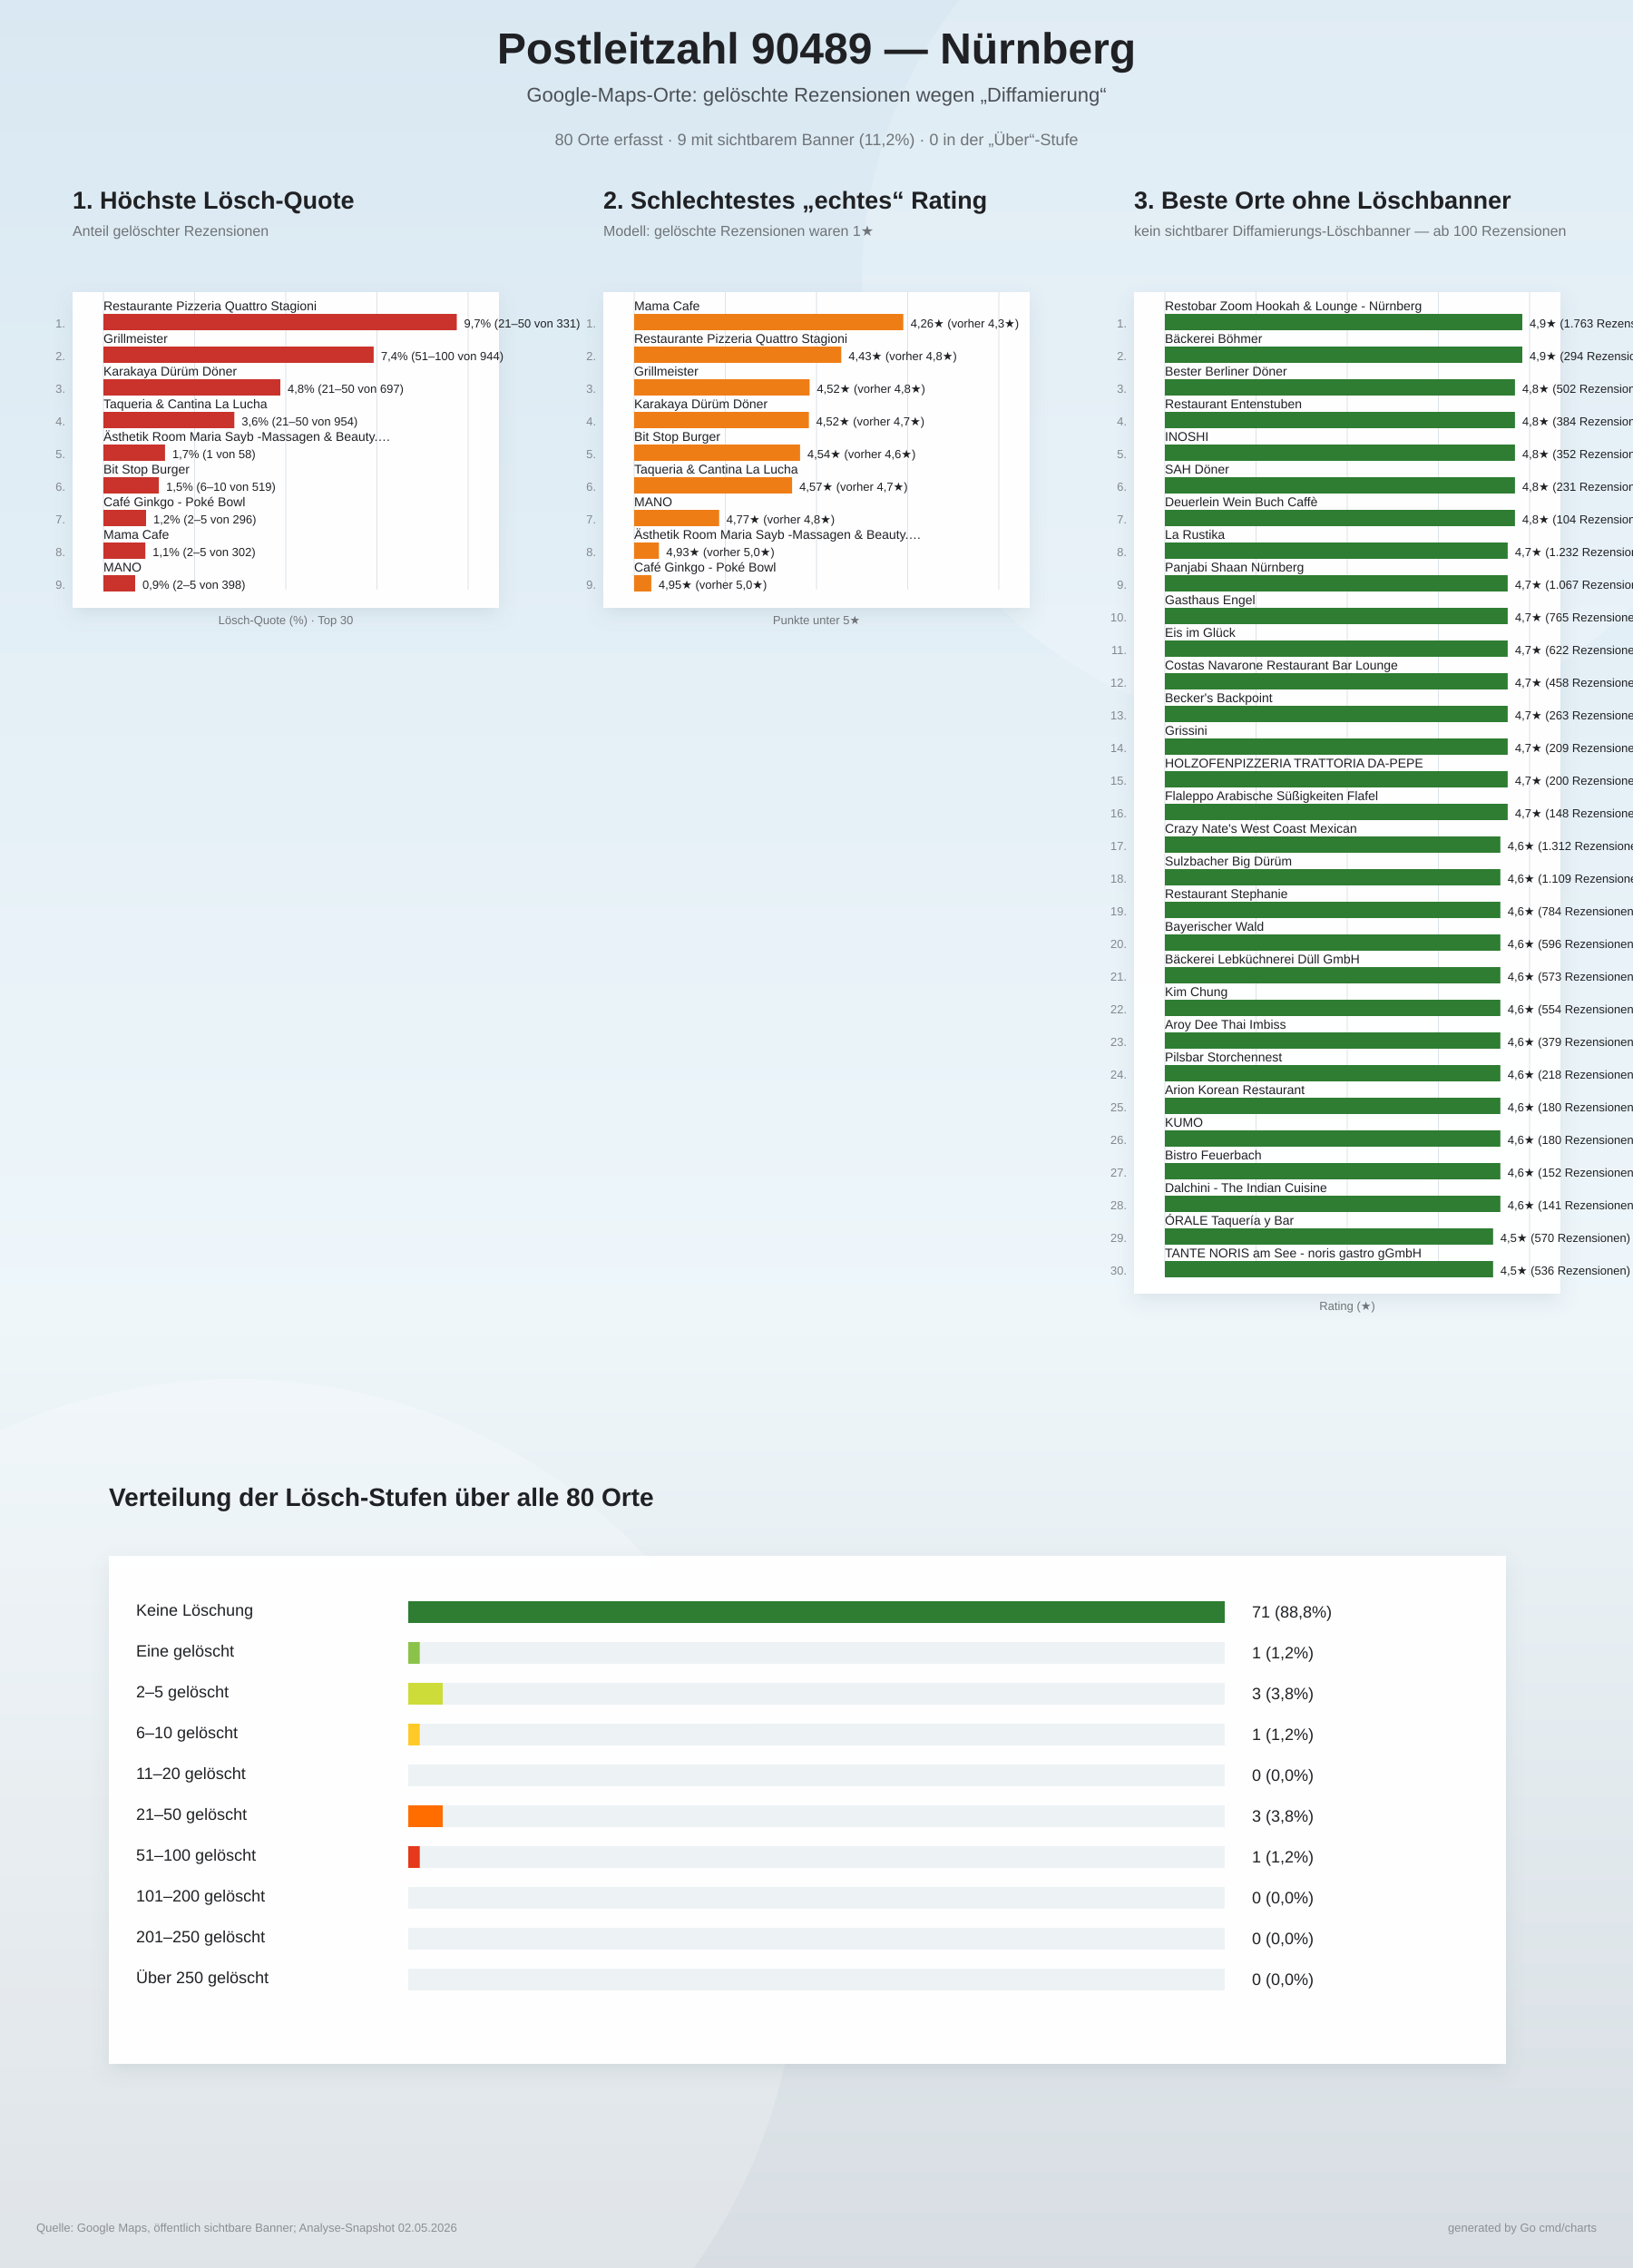
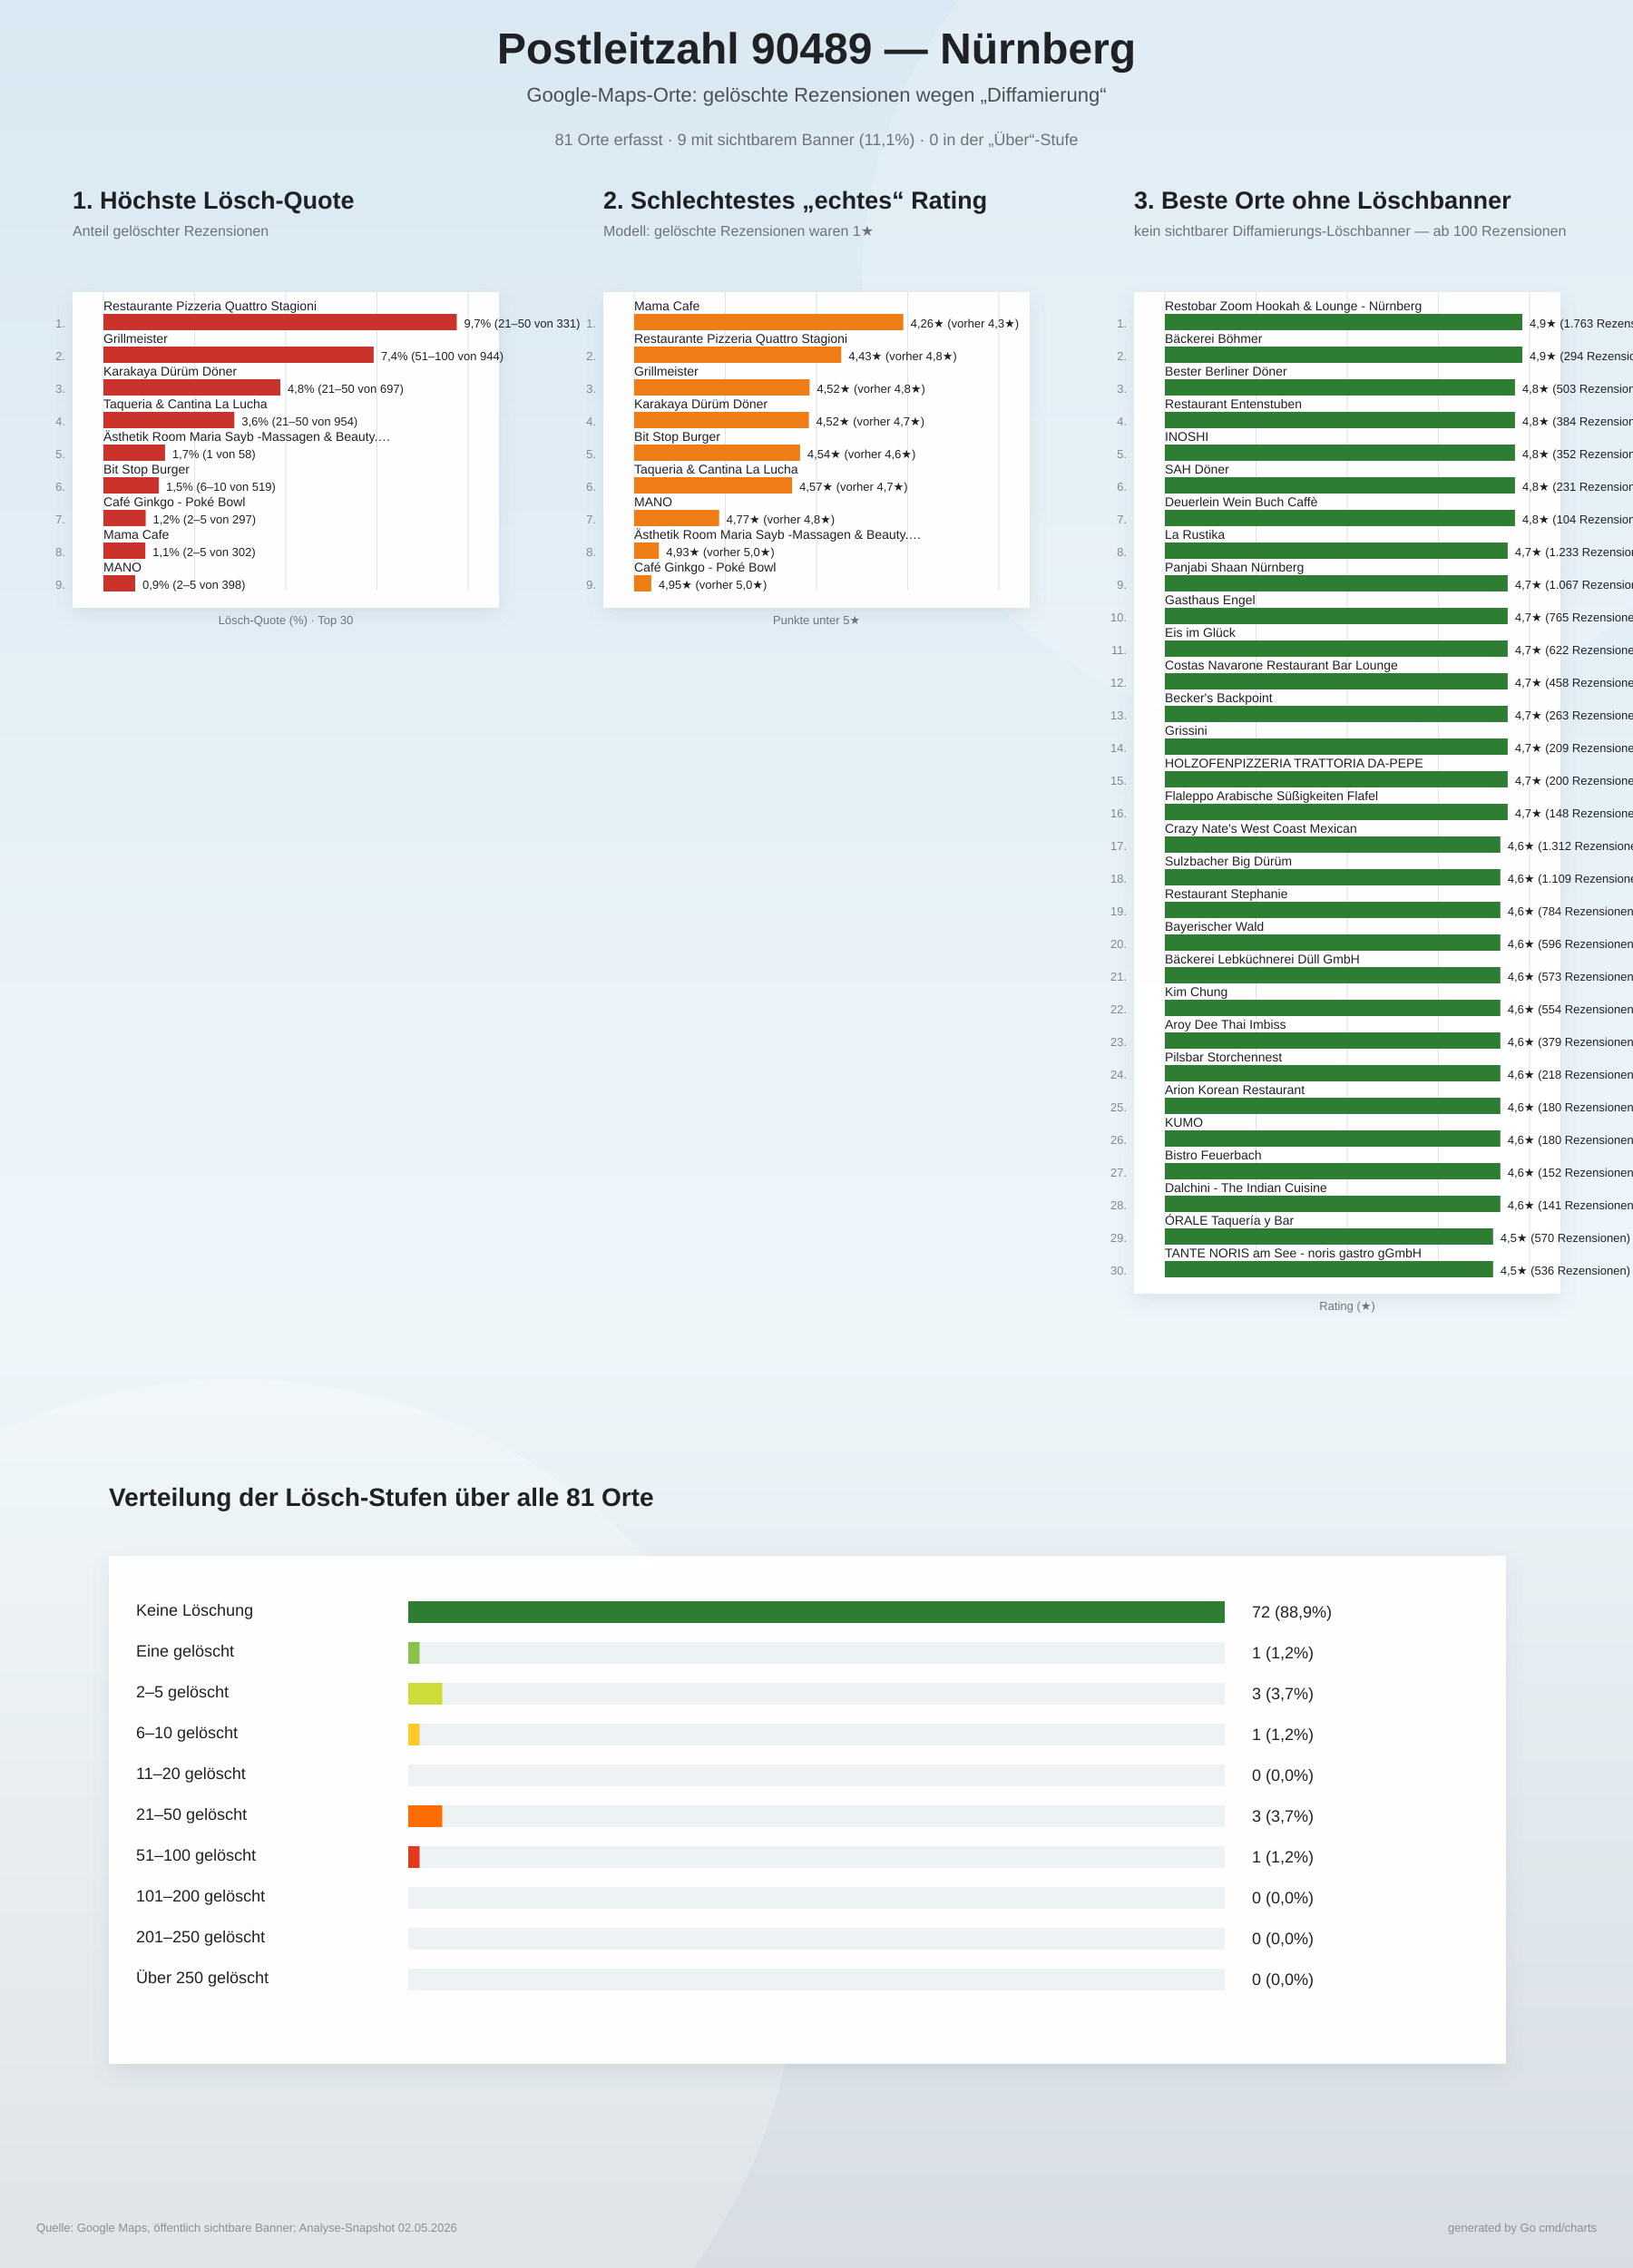
<svg xmlns="http://www.w3.org/2000/svg" width="1800" height="2500" viewBox="0 0 1800 2500">
  <defs>
    <linearGradient id="bg" x1="0" y1="0" x2="0" y2="1">
      <stop offset="0%" stop-color="#d9e8f2" />
      <stop offset="58%" stop-color="#eef6fa" />
      <stop offset="100%" stop-color="#d7dde2" />
    </linearGradient>
    <filter id="softShadow" x="-10%" y="-10%" width="120%" height="120%">
      <feDropShadow dx="0" dy="8" stdDeviation="10" flood-color="#6d7f8a" flood-opacity="0.16" />
    </filter>
  </defs>
  <rect width="100%" height="100%" fill="url(#bg)" />
  <circle cx="1450" cy="310" r="500" fill="#ffffff" opacity="0.18" />
  <circle cx="260" cy="2140" r="620" fill="#ffffff" opacity="0.20" />
  <text x="900" y="70" text-anchor="middle" font-family="Arial, sans-serif" font-size="48" font-weight="800" fill="#202124">Postleitzahl 90489 — Nürnberg</text>
  <text x="900" y="112" text-anchor="middle" font-family="Arial, sans-serif" font-size="22" fill="#4b5055">Google-Maps-Orte: gelöschte Rezensionen wegen „Diffamierung“</text>
-   <text x="900" y="160" text-anchor="middle" font-family="Arial, sans-serif" font-size="18" fill="#6f7377">80 Orte erfasst · 9 mit sichtbarem Banner (11,2%) · 0 in der „Über“-Stufe</text>
+   <text x="900" y="160" text-anchor="middle" font-family="Arial, sans-serif" font-size="18" fill="#6f7377">81 Orte erfasst · 9 mit sichtbarem Banner (11,1%) · 0 in der „Über“-Stufe</text>
  <g>
    <text x="80" y="230" font-family="Arial, sans-serif" font-size="27" font-weight="800" fill="#202124">1. Höchste Lösch-Quote</text>
    <text x="80" y="260" font-family="Arial, sans-serif" font-size="16" fill="#6f7377">Anteil gelöschter Rezensionen</text>
    <rect x="80" y="322" width="470" height="348" fill="#ffffff" opacity="0.96" filter="url(#softShadow)" />
    <line x1="114.0" y1="322" x2="114.0" y2="650.0" stroke="#dde3e8" stroke-width="1" />
    <line x1="214.5" y1="322" x2="214.5" y2="650.0" stroke="#dde3e8" stroke-width="1" />
    <line x1="315.0" y1="322" x2="315.0" y2="650.0" stroke="#dde3e8" stroke-width="1" />
    <line x1="415.5" y1="322" x2="415.5" y2="650.0" stroke="#dde3e8" stroke-width="1" />
    <line x1="516.0" y1="322" x2="516.0" y2="650.0" stroke="#dde3e8" stroke-width="1" />
    <text x="72" y="361.0" text-anchor="end" font-family="Arial, sans-serif" font-size="13" fill="#83888d">1.</text>
    <text x="114" y="342.0" font-family="Arial, sans-serif" font-size="14" fill="#202124">Restaurante Pizzeria Quattro Stagioni</text>
    <rect x="114" y="346.0" width="389.5" height="18" fill="#c9332c" />
    <text x="511.5" y="361.0" font-family="Arial, sans-serif" font-size="13" fill="#202124">9,7%  (21–50 von 331)</text>
    <text x="72" y="397.0" text-anchor="end" font-family="Arial, sans-serif" font-size="13" fill="#83888d">2.</text>
    <text x="114" y="378.0" font-family="Arial, sans-serif" font-size="14" fill="#202124">Grillmeister</text>
    <rect x="114" y="382.0" width="297.9" height="18" fill="#c9332c" />
    <text x="419.9" y="397.0" font-family="Arial, sans-serif" font-size="13" fill="#202124">7,4%  (51–100 von 944)</text>
    <text x="72" y="433.0" text-anchor="end" font-family="Arial, sans-serif" font-size="13" fill="#83888d">3.</text>
    <text x="114" y="414.0" font-family="Arial, sans-serif" font-size="14" fill="#202124">Karakaya Dürüm Döner</text>
    <rect x="114" y="418.0" width="195.0" height="18" fill="#c9332c" />
    <text x="317.0" y="433.0" font-family="Arial, sans-serif" font-size="13" fill="#202124">4,8%  (21–50 von 697)</text>
    <text x="72" y="469.0" text-anchor="end" font-family="Arial, sans-serif" font-size="13" fill="#83888d">4.</text>
    <text x="114" y="450.0" font-family="Arial, sans-serif" font-size="14" fill="#202124">Taqueria &amp; Cantina La Lucha</text>
    <rect x="114" y="454.0" width="144.3" height="18" fill="#c9332c" />
    <text x="266.3" y="469.0" font-family="Arial, sans-serif" font-size="13" fill="#202124">3,6%  (21–50 von 954)</text>
    <text x="72" y="505.0" text-anchor="end" font-family="Arial, sans-serif" font-size="13" fill="#83888d">5.</text>
    <text x="114" y="486.0" font-family="Arial, sans-serif" font-size="14" fill="#202124">Ästhetik Room Maria Sayb -Massagen &amp; Beauty.…</text>
    <rect x="114" y="490.0" width="67.9" height="18" fill="#c9332c" />
    <text x="189.9" y="505.0" font-family="Arial, sans-serif" font-size="13" fill="#202124">1,7%  (1 von 58)</text>
    <text x="72" y="541.0" text-anchor="end" font-family="Arial, sans-serif" font-size="13" fill="#83888d">6.</text>
    <text x="114" y="522.0" font-family="Arial, sans-serif" font-size="14" fill="#202124">Bit Stop Burger</text>
    <rect x="114" y="526.0" width="61.1" height="18" fill="#c9332c" />
    <text x="183.1" y="541.0" font-family="Arial, sans-serif" font-size="13" fill="#202124">1,5%  (6–10 von 519)</text>
    <text x="72" y="577.0" text-anchor="end" font-family="Arial, sans-serif" font-size="13" fill="#83888d">7.</text>
    <text x="114" y="558.0" font-family="Arial, sans-serif" font-size="14" fill="#202124">Café Ginkgo - Poké Bowl</text>
-     <rect x="114" y="562.0" width="47.0" height="18" fill="#c9332c" />
-     <text x="169.0" y="577.0" font-family="Arial, sans-serif" font-size="13" fill="#202124">1,2%  (2–5 von 296)</text>
+     <rect x="114" y="562.0" width="46.6" height="18" fill="#c9332c" />
+     <text x="168.6" y="577.0" font-family="Arial, sans-serif" font-size="13" fill="#202124">1,2%  (2–5 von 297)</text>
    <text x="72" y="613.0" text-anchor="end" font-family="Arial, sans-serif" font-size="13" fill="#83888d">8.</text>
    <text x="114" y="594.0" font-family="Arial, sans-serif" font-size="14" fill="#202124">Mama Cafe</text>
    <rect x="114" y="598.0" width="46.2" height="18" fill="#c9332c" />
    <text x="168.2" y="613.0" font-family="Arial, sans-serif" font-size="13" fill="#202124">1,1%  (2–5 von 302)</text>
    <text x="72" y="649.0" text-anchor="end" font-family="Arial, sans-serif" font-size="13" fill="#83888d">9.</text>
    <text x="114" y="630.0" font-family="Arial, sans-serif" font-size="14" fill="#202124">MANO</text>
    <rect x="114" y="634.0" width="35.0" height="18" fill="#c9332c" />
    <text x="157.0" y="649.0" font-family="Arial, sans-serif" font-size="13" fill="#202124">0,9%  (2–5 von 398)</text>
    <text x="315" y="688.0" text-anchor="middle" font-family="Arial, sans-serif" font-size="13" fill="#6f7377">Lösch-Quote (%) · Top 30</text>
  </g>
  <g>
    <text x="665" y="230" font-family="Arial, sans-serif" font-size="27" font-weight="800" fill="#202124">2. Schlechtestes „echtes“ Rating</text>
    <text x="665" y="260" font-family="Arial, sans-serif" font-size="16" fill="#6f7377">Modell: gelöschte Rezensionen waren 1★</text>
    <rect x="665" y="322" width="470" height="348" fill="#ffffff" opacity="0.96" filter="url(#softShadow)" />
    <line x1="699.0" y1="322" x2="699.0" y2="650.0" stroke="#dde3e8" stroke-width="1" />
    <line x1="799.5" y1="322" x2="799.5" y2="650.0" stroke="#dde3e8" stroke-width="1" />
    <line x1="900.0" y1="322" x2="900.0" y2="650.0" stroke="#dde3e8" stroke-width="1" />
    <line x1="1000.5" y1="322" x2="1000.5" y2="650.0" stroke="#dde3e8" stroke-width="1" />
    <line x1="1101.0" y1="322" x2="1101.0" y2="650.0" stroke="#dde3e8" stroke-width="1" />
    <text x="657" y="361.0" text-anchor="end" font-family="Arial, sans-serif" font-size="13" fill="#83888d">1.</text>
    <text x="699" y="342.0" font-family="Arial, sans-serif" font-size="14" fill="#202124">Mama Cafe</text>
    <rect x="699" y="346.0" width="296.7" height="18" fill="#ef7d16" />
    <text x="1003.7" y="361.0" font-family="Arial, sans-serif" font-size="13" fill="#202124">4,26★  (vorher 4,3★)</text>
    <text x="657" y="397.0" text-anchor="end" font-family="Arial, sans-serif" font-size="13" fill="#83888d">2.</text>
    <text x="699" y="378.0" font-family="Arial, sans-serif" font-size="14" fill="#202124">Restaurante Pizzeria Quattro Stagioni</text>
    <rect x="699" y="382.0" width="228.3" height="18" fill="#ef7d16" />
    <text x="935.3" y="397.0" font-family="Arial, sans-serif" font-size="13" fill="#202124">4,43★  (vorher 4,8★)</text>
    <text x="657" y="433.0" text-anchor="end" font-family="Arial, sans-serif" font-size="13" fill="#83888d">3.</text>
    <text x="699" y="414.0" font-family="Arial, sans-serif" font-size="14" fill="#202124">Grillmeister</text>
    <rect x="699" y="418.0" width="193.4" height="18" fill="#ef7d16" />
    <text x="900.4" y="433.0" font-family="Arial, sans-serif" font-size="13" fill="#202124">4,52★  (vorher 4,8★)</text>
    <text x="657" y="469.0" text-anchor="end" font-family="Arial, sans-serif" font-size="13" fill="#83888d">4.</text>
    <text x="699" y="450.0" font-family="Arial, sans-serif" font-size="14" fill="#202124">Karakaya Dürüm Döner</text>
    <rect x="699" y="454.0" width="192.6" height="18" fill="#ef7d16" />
    <text x="899.6" y="469.0" font-family="Arial, sans-serif" font-size="13" fill="#202124">4,52★  (vorher 4,7★)</text>
    <text x="657" y="505.0" text-anchor="end" font-family="Arial, sans-serif" font-size="13" fill="#83888d">5.</text>
    <text x="699" y="486.0" font-family="Arial, sans-serif" font-size="14" fill="#202124">Bit Stop Burger</text>
    <rect x="699" y="490.0" width="182.9" height="18" fill="#ef7d16" />
    <text x="889.9" y="505.0" font-family="Arial, sans-serif" font-size="13" fill="#202124">4,54★  (vorher 4,6★)</text>
    <text x="657" y="541.0" text-anchor="end" font-family="Arial, sans-serif" font-size="13" fill="#83888d">6.</text>
    <text x="699" y="522.0" font-family="Arial, sans-serif" font-size="14" fill="#202124">Taqueria &amp; Cantina La Lucha</text>
    <rect x="699" y="526.0" width="174.1" height="18" fill="#ef7d16" />
    <text x="881.1" y="541.0" font-family="Arial, sans-serif" font-size="13" fill="#202124">4,57★  (vorher 4,7★)</text>
    <text x="657" y="577.0" text-anchor="end" font-family="Arial, sans-serif" font-size="13" fill="#83888d">7.</text>
    <text x="699" y="558.0" font-family="Arial, sans-serif" font-size="14" fill="#202124">MANO</text>
    <rect x="699" y="562.0" width="93.7" height="18" fill="#ef7d16" />
    <text x="800.7" y="577.0" font-family="Arial, sans-serif" font-size="13" fill="#202124">4,77★  (vorher 4,8★)</text>
    <text x="657" y="613.0" text-anchor="end" font-family="Arial, sans-serif" font-size="13" fill="#83888d">8.</text>
    <text x="699" y="594.0" font-family="Arial, sans-serif" font-size="14" fill="#202124">Ästhetik Room Maria Sayb -Massagen &amp; Beauty.…</text>
    <rect x="699" y="598.0" width="27.3" height="18" fill="#ef7d16" />
    <text x="734.3" y="613.0" font-family="Arial, sans-serif" font-size="13" fill="#202124">4,93★  (vorher 5,0★)</text>
    <text x="657" y="649.0" text-anchor="end" font-family="Arial, sans-serif" font-size="13" fill="#83888d">9.</text>
    <text x="699" y="630.0" font-family="Arial, sans-serif" font-size="14" fill="#202124">Café Ginkgo - Poké Bowl</text>
    <rect x="699" y="634.0" width="18.9" height="18" fill="#ef7d16" />
    <text x="725.9" y="649.0" font-family="Arial, sans-serif" font-size="13" fill="#202124">4,95★  (vorher 5,0★)</text>
    <text x="900" y="688.0" text-anchor="middle" font-family="Arial, sans-serif" font-size="13" fill="#6f7377">Punkte unter 5★</text>
  </g>
  <g>
    <text x="1250" y="230" font-family="Arial, sans-serif" font-size="27" font-weight="800" fill="#202124">3. Beste Orte ohne Löschbanner</text>
    <text x="1250" y="260" font-family="Arial, sans-serif" font-size="16" fill="#6f7377">kein sichtbarer Diffamierungs-Löschbanner — ab 100 Rezensionen</text>
    <rect x="1250" y="322" width="470" height="1104" fill="#ffffff" opacity="0.96" filter="url(#softShadow)" />
    <line x1="1284.0" y1="322" x2="1284.0" y2="1406.0" stroke="#dde3e8" stroke-width="1" />
    <line x1="1384.5" y1="322" x2="1384.5" y2="1406.0" stroke="#dde3e8" stroke-width="1" />
    <line x1="1485.0" y1="322" x2="1485.0" y2="1406.0" stroke="#dde3e8" stroke-width="1" />
    <line x1="1585.5" y1="322" x2="1585.5" y2="1406.0" stroke="#dde3e8" stroke-width="1" />
    <line x1="1686.0" y1="322" x2="1686.0" y2="1406.0" stroke="#dde3e8" stroke-width="1" />
    <text x="1242" y="361.0" text-anchor="end" font-family="Arial, sans-serif" font-size="13" fill="#83888d">1.</text>
    <text x="1284" y="342.0" font-family="Arial, sans-serif" font-size="14" fill="#202124">Restobar Zoom Hookah &amp; Lounge - Nürnberg</text>
    <rect x="1284" y="346.0" width="394.0" height="18" fill="#2e7d32" />
    <text x="1686.0" y="361.0" font-family="Arial, sans-serif" font-size="13" fill="#202124">4,9★  (1.763 Rezensionen)</text>
    <text x="1242" y="397.0" text-anchor="end" font-family="Arial, sans-serif" font-size="13" fill="#83888d">2.</text>
    <text x="1284" y="378.0" font-family="Arial, sans-serif" font-size="14" fill="#202124">Bäckerei Böhmer</text>
    <rect x="1284" y="382.0" width="394.0" height="18" fill="#2e7d32" />
    <text x="1686.0" y="397.0" font-family="Arial, sans-serif" font-size="13" fill="#202124">4,9★  (294 Rezensionen)</text>
    <text x="1242" y="433.0" text-anchor="end" font-family="Arial, sans-serif" font-size="13" fill="#83888d">3.</text>
    <text x="1284" y="414.0" font-family="Arial, sans-serif" font-size="14" fill="#202124">Bester Berliner Döner</text>
    <rect x="1284" y="418.0" width="385.9" height="18" fill="#2e7d32" />
-     <text x="1677.9" y="433.0" font-family="Arial, sans-serif" font-size="13" fill="#202124">4,8★  (502 Rezensionen)</text>
+     <text x="1677.9" y="433.0" font-family="Arial, sans-serif" font-size="13" fill="#202124">4,8★  (503 Rezensionen)</text>
    <text x="1242" y="469.0" text-anchor="end" font-family="Arial, sans-serif" font-size="13" fill="#83888d">4.</text>
    <text x="1284" y="450.0" font-family="Arial, sans-serif" font-size="14" fill="#202124">Restaurant Entenstuben</text>
    <rect x="1284" y="454.0" width="385.9" height="18" fill="#2e7d32" />
    <text x="1677.9" y="469.0" font-family="Arial, sans-serif" font-size="13" fill="#202124">4,8★  (384 Rezensionen)</text>
    <text x="1242" y="505.0" text-anchor="end" font-family="Arial, sans-serif" font-size="13" fill="#83888d">5.</text>
    <text x="1284" y="486.0" font-family="Arial, sans-serif" font-size="14" fill="#202124">INOSHI</text>
    <rect x="1284" y="490.0" width="385.9" height="18" fill="#2e7d32" />
    <text x="1677.9" y="505.0" font-family="Arial, sans-serif" font-size="13" fill="#202124">4,8★  (352 Rezensionen)</text>
    <text x="1242" y="541.0" text-anchor="end" font-family="Arial, sans-serif" font-size="13" fill="#83888d">6.</text>
    <text x="1284" y="522.0" font-family="Arial, sans-serif" font-size="14" fill="#202124">SAH Döner</text>
    <rect x="1284" y="526.0" width="385.9" height="18" fill="#2e7d32" />
    <text x="1677.9" y="541.0" font-family="Arial, sans-serif" font-size="13" fill="#202124">4,8★  (231 Rezensionen)</text>
    <text x="1242" y="577.0" text-anchor="end" font-family="Arial, sans-serif" font-size="13" fill="#83888d">7.</text>
    <text x="1284" y="558.0" font-family="Arial, sans-serif" font-size="14" fill="#202124">Deuerlein Wein Buch Caffè</text>
    <rect x="1284" y="562.0" width="385.9" height="18" fill="#2e7d32" />
    <text x="1677.9" y="577.0" font-family="Arial, sans-serif" font-size="13" fill="#202124">4,8★  (104 Rezensionen)</text>
    <text x="1242" y="613.0" text-anchor="end" font-family="Arial, sans-serif" font-size="13" fill="#83888d">8.</text>
    <text x="1284" y="594.0" font-family="Arial, sans-serif" font-size="14" fill="#202124">La Rustika</text>
    <rect x="1284" y="598.0" width="377.9" height="18" fill="#2e7d32" />
-     <text x="1669.9" y="613.0" font-family="Arial, sans-serif" font-size="13" fill="#202124">4,7★  (1.232 Rezensionen)</text>
+     <text x="1669.9" y="613.0" font-family="Arial, sans-serif" font-size="13" fill="#202124">4,7★  (1.233 Rezensionen)</text>
    <text x="1242" y="649.0" text-anchor="end" font-family="Arial, sans-serif" font-size="13" fill="#83888d">9.</text>
    <text x="1284" y="630.0" font-family="Arial, sans-serif" font-size="14" fill="#202124">Panjabi Shaan Nürnberg</text>
    <rect x="1284" y="634.0" width="377.9" height="18" fill="#2e7d32" />
    <text x="1669.9" y="649.0" font-family="Arial, sans-serif" font-size="13" fill="#202124">4,7★  (1.067 Rezensionen)</text>
    <text x="1242" y="685.0" text-anchor="end" font-family="Arial, sans-serif" font-size="13" fill="#83888d">10.</text>
    <text x="1284" y="666.0" font-family="Arial, sans-serif" font-size="14" fill="#202124">Gasthaus Engel</text>
    <rect x="1284" y="670.0" width="377.9" height="18" fill="#2e7d32" />
    <text x="1669.9" y="685.0" font-family="Arial, sans-serif" font-size="13" fill="#202124">4,7★  (765 Rezensionen)</text>
    <text x="1242" y="721.0" text-anchor="end" font-family="Arial, sans-serif" font-size="13" fill="#83888d">11.</text>
    <text x="1284" y="702.0" font-family="Arial, sans-serif" font-size="14" fill="#202124">Eis im Glück</text>
    <rect x="1284" y="706.0" width="377.9" height="18" fill="#2e7d32" />
    <text x="1669.9" y="721.0" font-family="Arial, sans-serif" font-size="13" fill="#202124">4,7★  (622 Rezensionen)</text>
    <text x="1242" y="757.0" text-anchor="end" font-family="Arial, sans-serif" font-size="13" fill="#83888d">12.</text>
    <text x="1284" y="738.0" font-family="Arial, sans-serif" font-size="14" fill="#202124">Costas Navarone Restaurant Bar Lounge</text>
    <rect x="1284" y="742.0" width="377.9" height="18" fill="#2e7d32" />
    <text x="1669.9" y="757.0" font-family="Arial, sans-serif" font-size="13" fill="#202124">4,7★  (458 Rezensionen)</text>
    <text x="1242" y="793.0" text-anchor="end" font-family="Arial, sans-serif" font-size="13" fill="#83888d">13.</text>
    <text x="1284" y="774.0" font-family="Arial, sans-serif" font-size="14" fill="#202124">Becker's Backpoint</text>
    <rect x="1284" y="778.0" width="377.9" height="18" fill="#2e7d32" />
    <text x="1669.9" y="793.0" font-family="Arial, sans-serif" font-size="13" fill="#202124">4,7★  (263 Rezensionen)</text>
    <text x="1242" y="829.0" text-anchor="end" font-family="Arial, sans-serif" font-size="13" fill="#83888d">14.</text>
    <text x="1284" y="810.0" font-family="Arial, sans-serif" font-size="14" fill="#202124">Grissini</text>
    <rect x="1284" y="814.0" width="377.9" height="18" fill="#2e7d32" />
    <text x="1669.9" y="829.0" font-family="Arial, sans-serif" font-size="13" fill="#202124">4,7★  (209 Rezensionen)</text>
    <text x="1242" y="865.0" text-anchor="end" font-family="Arial, sans-serif" font-size="13" fill="#83888d">15.</text>
    <text x="1284" y="846.0" font-family="Arial, sans-serif" font-size="14" fill="#202124">HOLZOFENPIZZERIA TRATTORIA DA-PEPE</text>
    <rect x="1284" y="850.0" width="377.9" height="18" fill="#2e7d32" />
    <text x="1669.9" y="865.0" font-family="Arial, sans-serif" font-size="13" fill="#202124">4,7★  (200 Rezensionen)</text>
    <text x="1242" y="901.0" text-anchor="end" font-family="Arial, sans-serif" font-size="13" fill="#83888d">16.</text>
    <text x="1284" y="882.0" font-family="Arial, sans-serif" font-size="14" fill="#202124">Flaleppo Arabische Süßigkeiten Flafel</text>
    <rect x="1284" y="886.0" width="377.9" height="18" fill="#2e7d32" />
    <text x="1669.9" y="901.0" font-family="Arial, sans-serif" font-size="13" fill="#202124">4,7★  (148 Rezensionen)</text>
    <text x="1242" y="937.0" text-anchor="end" font-family="Arial, sans-serif" font-size="13" fill="#83888d">17.</text>
    <text x="1284" y="918.0" font-family="Arial, sans-serif" font-size="14" fill="#202124">Crazy Nate's West Coast Mexican</text>
    <rect x="1284" y="922.0" width="369.8" height="18" fill="#2e7d32" />
    <text x="1661.8" y="937.0" font-family="Arial, sans-serif" font-size="13" fill="#202124">4,6★  (1.312 Rezensionen)</text>
    <text x="1242" y="973.0" text-anchor="end" font-family="Arial, sans-serif" font-size="13" fill="#83888d">18.</text>
    <text x="1284" y="954.0" font-family="Arial, sans-serif" font-size="14" fill="#202124">Sulzbacher Big Dürüm</text>
    <rect x="1284" y="958.0" width="369.8" height="18" fill="#2e7d32" />
    <text x="1661.8" y="973.0" font-family="Arial, sans-serif" font-size="13" fill="#202124">4,6★  (1.109 Rezensionen)</text>
    <text x="1242" y="1009.0" text-anchor="end" font-family="Arial, sans-serif" font-size="13" fill="#83888d">19.</text>
    <text x="1284" y="990.0" font-family="Arial, sans-serif" font-size="14" fill="#202124">Restaurant Stephanie</text>
    <rect x="1284" y="994.0" width="369.8" height="18" fill="#2e7d32" />
    <text x="1661.8" y="1009.0" font-family="Arial, sans-serif" font-size="13" fill="#202124">4,6★  (784 Rezensionen)</text>
    <text x="1242" y="1045.0" text-anchor="end" font-family="Arial, sans-serif" font-size="13" fill="#83888d">20.</text>
    <text x="1284" y="1026.0" font-family="Arial, sans-serif" font-size="14" fill="#202124">Bayerischer Wald</text>
    <rect x="1284" y="1030.0" width="369.8" height="18" fill="#2e7d32" />
    <text x="1661.8" y="1045.0" font-family="Arial, sans-serif" font-size="13" fill="#202124">4,6★  (596 Rezensionen)</text>
    <text x="1242" y="1081.0" text-anchor="end" font-family="Arial, sans-serif" font-size="13" fill="#83888d">21.</text>
    <text x="1284" y="1062.0" font-family="Arial, sans-serif" font-size="14" fill="#202124">Bäckerei Lebküchnerei Düll GmbH</text>
    <rect x="1284" y="1066.0" width="369.8" height="18" fill="#2e7d32" />
    <text x="1661.8" y="1081.0" font-family="Arial, sans-serif" font-size="13" fill="#202124">4,6★  (573 Rezensionen)</text>
    <text x="1242" y="1117.0" text-anchor="end" font-family="Arial, sans-serif" font-size="13" fill="#83888d">22.</text>
    <text x="1284" y="1098.0" font-family="Arial, sans-serif" font-size="14" fill="#202124">Kim Chung</text>
    <rect x="1284" y="1102.0" width="369.8" height="18" fill="#2e7d32" />
    <text x="1661.8" y="1117.0" font-family="Arial, sans-serif" font-size="13" fill="#202124">4,6★  (554 Rezensionen)</text>
    <text x="1242" y="1153.0" text-anchor="end" font-family="Arial, sans-serif" font-size="13" fill="#83888d">23.</text>
    <text x="1284" y="1134.0" font-family="Arial, sans-serif" font-size="14" fill="#202124">Aroy Dee Thai Imbiss</text>
    <rect x="1284" y="1138.0" width="369.8" height="18" fill="#2e7d32" />
    <text x="1661.8" y="1153.0" font-family="Arial, sans-serif" font-size="13" fill="#202124">4,6★  (379 Rezensionen)</text>
    <text x="1242" y="1189.0" text-anchor="end" font-family="Arial, sans-serif" font-size="13" fill="#83888d">24.</text>
    <text x="1284" y="1170.0" font-family="Arial, sans-serif" font-size="14" fill="#202124">Pilsbar Storchennest</text>
    <rect x="1284" y="1174.0" width="369.8" height="18" fill="#2e7d32" />
    <text x="1661.8" y="1189.0" font-family="Arial, sans-serif" font-size="13" fill="#202124">4,6★  (218 Rezensionen)</text>
    <text x="1242" y="1225.0" text-anchor="end" font-family="Arial, sans-serif" font-size="13" fill="#83888d">25.</text>
    <text x="1284" y="1206.0" font-family="Arial, sans-serif" font-size="14" fill="#202124">Arion Korean Restaurant</text>
    <rect x="1284" y="1210.0" width="369.8" height="18" fill="#2e7d32" />
    <text x="1661.8" y="1225.0" font-family="Arial, sans-serif" font-size="13" fill="#202124">4,6★  (180 Rezensionen)</text>
    <text x="1242" y="1261.0" text-anchor="end" font-family="Arial, sans-serif" font-size="13" fill="#83888d">26.</text>
    <text x="1284" y="1242.0" font-family="Arial, sans-serif" font-size="14" fill="#202124">KUMO</text>
    <rect x="1284" y="1246.0" width="369.8" height="18" fill="#2e7d32" />
    <text x="1661.8" y="1261.0" font-family="Arial, sans-serif" font-size="13" fill="#202124">4,6★  (180 Rezensionen)</text>
    <text x="1242" y="1297.0" text-anchor="end" font-family="Arial, sans-serif" font-size="13" fill="#83888d">27.</text>
    <text x="1284" y="1278.0" font-family="Arial, sans-serif" font-size="14" fill="#202124">Bistro Feuerbach</text>
    <rect x="1284" y="1282.0" width="369.8" height="18" fill="#2e7d32" />
    <text x="1661.8" y="1297.0" font-family="Arial, sans-serif" font-size="13" fill="#202124">4,6★  (152 Rezensionen)</text>
    <text x="1242" y="1333.0" text-anchor="end" font-family="Arial, sans-serif" font-size="13" fill="#83888d">28.</text>
    <text x="1284" y="1314.0" font-family="Arial, sans-serif" font-size="14" fill="#202124">Dalchini - The Indian Cuisine</text>
    <rect x="1284" y="1318.0" width="369.8" height="18" fill="#2e7d32" />
    <text x="1661.8" y="1333.0" font-family="Arial, sans-serif" font-size="13" fill="#202124">4,6★  (141 Rezensionen)</text>
    <text x="1242" y="1369.0" text-anchor="end" font-family="Arial, sans-serif" font-size="13" fill="#83888d">29.</text>
    <text x="1284" y="1350.0" font-family="Arial, sans-serif" font-size="14" fill="#202124">ÓRALE Taquería y Bar</text>
    <rect x="1284" y="1354.0" width="361.8" height="18" fill="#2e7d32" />
    <text x="1653.8" y="1369.0" font-family="Arial, sans-serif" font-size="13" fill="#202124">4,5★  (570 Rezensionen)</text>
    <text x="1242" y="1405.0" text-anchor="end" font-family="Arial, sans-serif" font-size="13" fill="#83888d">30.</text>
    <text x="1284" y="1386.0" font-family="Arial, sans-serif" font-size="14" fill="#202124">TANTE NORIS am See - noris gastro gGmbH</text>
    <rect x="1284" y="1390.0" width="361.8" height="18" fill="#2e7d32" />
    <text x="1653.8" y="1405.0" font-family="Arial, sans-serif" font-size="13" fill="#202124">4,5★  (536 Rezensionen)</text>
    <text x="1485" y="1444.0" text-anchor="middle" font-family="Arial, sans-serif" font-size="13" fill="#6f7377">Rating (★)</text>
  </g>
  <g>
-     <text x="120" y="1660" font-family="Arial, sans-serif" font-size="28" font-weight="800" fill="#202124">Verteilung der Lösch-Stufen über alle 80 Orte</text>
+     <text x="120" y="1660" font-family="Arial, sans-serif" font-size="28" font-weight="800" fill="#202124">Verteilung der Lösch-Stufen über alle 81 Orte</text>
    <rect x="120" y="1715" width="1540" height="560" fill="#ffffff" opacity="0.96" filter="url(#softShadow)" />
    <text x="150" y="1781" font-family="Arial, sans-serif" font-size="18" fill="#202124">Keine Löschung</text>
    <rect x="450" y="1765" width="900" height="24" fill="#edf2f5" />
    <rect x="450" y="1765" width="900.0" height="24" fill="#2e7d32" />
-     <text x="1380" y="1783" font-family="Arial, sans-serif" font-size="18" fill="#202124">71 (88,8%)</text>
+     <text x="1380" y="1783" font-family="Arial, sans-serif" font-size="18" fill="#202124">72 (88,9%)</text>
    <text x="150" y="1826" font-family="Arial, sans-serif" font-size="18" fill="#202124">Eine gelöscht</text>
    <rect x="450" y="1810" width="900" height="24" fill="#edf2f5" />
-     <rect x="450" y="1810" width="12.7" height="24" fill="#8bc34a" />
+     <rect x="450" y="1810" width="12.5" height="24" fill="#8bc34a" />
    <text x="1380" y="1828" font-family="Arial, sans-serif" font-size="18" fill="#202124">1 (1,2%)</text>
    <text x="150" y="1871" font-family="Arial, sans-serif" font-size="18" fill="#202124">2–5 gelöscht</text>
    <rect x="450" y="1855" width="900" height="24" fill="#edf2f5" />
-     <rect x="450" y="1855" width="38.0" height="24" fill="#cddc39" />
-     <text x="1380" y="1873" font-family="Arial, sans-serif" font-size="18" fill="#202124">3 (3,8%)</text>
+     <rect x="450" y="1855" width="37.5" height="24" fill="#cddc39" />
+     <text x="1380" y="1873" font-family="Arial, sans-serif" font-size="18" fill="#202124">3 (3,7%)</text>
    <text x="150" y="1916" font-family="Arial, sans-serif" font-size="18" fill="#202124">6–10 gelöscht</text>
    <rect x="450" y="1900" width="900" height="24" fill="#edf2f5" />
-     <rect x="450" y="1900" width="12.7" height="24" fill="#ffca28" />
+     <rect x="450" y="1900" width="12.5" height="24" fill="#ffca28" />
    <text x="1380" y="1918" font-family="Arial, sans-serif" font-size="18" fill="#202124">1 (1,2%)</text>
    <text x="150" y="1961" font-family="Arial, sans-serif" font-size="18" fill="#202124">11–20 gelöscht</text>
    <rect x="450" y="1945" width="900" height="24" fill="#edf2f5" />
    <rect x="450" y="1945" width="0.0" height="24" fill="#ff9f1c" />
    <text x="1380" y="1963" font-family="Arial, sans-serif" font-size="18" fill="#202124">0 (0,0%)</text>
    <text x="150" y="2006" font-family="Arial, sans-serif" font-size="18" fill="#202124">21–50 gelöscht</text>
    <rect x="450" y="1990" width="900" height="24" fill="#edf2f5" />
-     <rect x="450" y="1990" width="38.0" height="24" fill="#ff6d00" />
-     <text x="1380" y="2008" font-family="Arial, sans-serif" font-size="18" fill="#202124">3 (3,8%)</text>
+     <rect x="450" y="1990" width="37.5" height="24" fill="#ff6d00" />
+     <text x="1380" y="2008" font-family="Arial, sans-serif" font-size="18" fill="#202124">3 (3,7%)</text>
    <text x="150" y="2051" font-family="Arial, sans-serif" font-size="18" fill="#202124">51–100 gelöscht</text>
    <rect x="450" y="2035" width="900" height="24" fill="#edf2f5" />
-     <rect x="450" y="2035" width="12.7" height="24" fill="#e5391b" />
+     <rect x="450" y="2035" width="12.5" height="24" fill="#e5391b" />
    <text x="1380" y="2053" font-family="Arial, sans-serif" font-size="18" fill="#202124">1 (1,2%)</text>
    <text x="150" y="2096" font-family="Arial, sans-serif" font-size="18" fill="#202124">101–200 gelöscht</text>
    <rect x="450" y="2080" width="900" height="24" fill="#edf2f5" />
    <rect x="450" y="2080" width="0.0" height="24" fill="#c62828" />
    <text x="1380" y="2098" font-family="Arial, sans-serif" font-size="18" fill="#202124">0 (0,0%)</text>
    <text x="150" y="2141" font-family="Arial, sans-serif" font-size="18" fill="#202124">201–250 gelöscht</text>
    <rect x="450" y="2125" width="900" height="24" fill="#edf2f5" />
    <rect x="450" y="2125" width="0.0" height="24" fill="#8e1919" />
    <text x="1380" y="2143" font-family="Arial, sans-serif" font-size="18" fill="#202124">0 (0,0%)</text>
    <text x="150" y="2186" font-family="Arial, sans-serif" font-size="18" fill="#202124">Über 250 gelöscht</text>
    <rect x="450" y="2170" width="900" height="24" fill="#edf2f5" />
    <rect x="450" y="2170" width="0.0" height="24" fill="#5b0f0f" />
    <text x="1380" y="2188" font-family="Arial, sans-serif" font-size="18" fill="#202124">0 (0,0%)</text>
  </g>
  <text x="40" y="2460" font-family="Arial, sans-serif" font-size="13" fill="#8a8f94">Quelle: Google Maps, öffentlich sichtbare Banner; Analyse-Snapshot 02.05.2026</text>
  <text x="1760" y="2460" text-anchor="end" font-family="Arial, sans-serif" font-size="13" fill="#8a8f94">generated by Go cmd/charts</text>
</svg>
